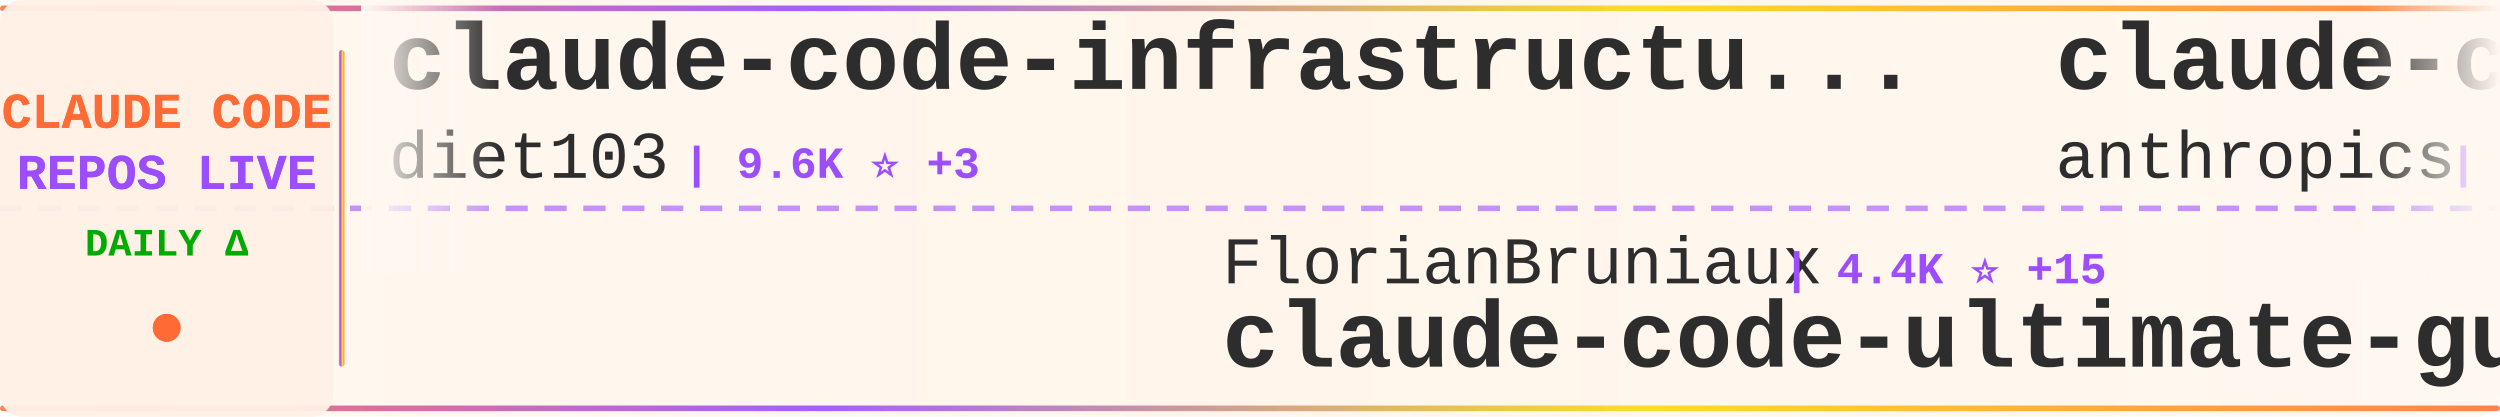
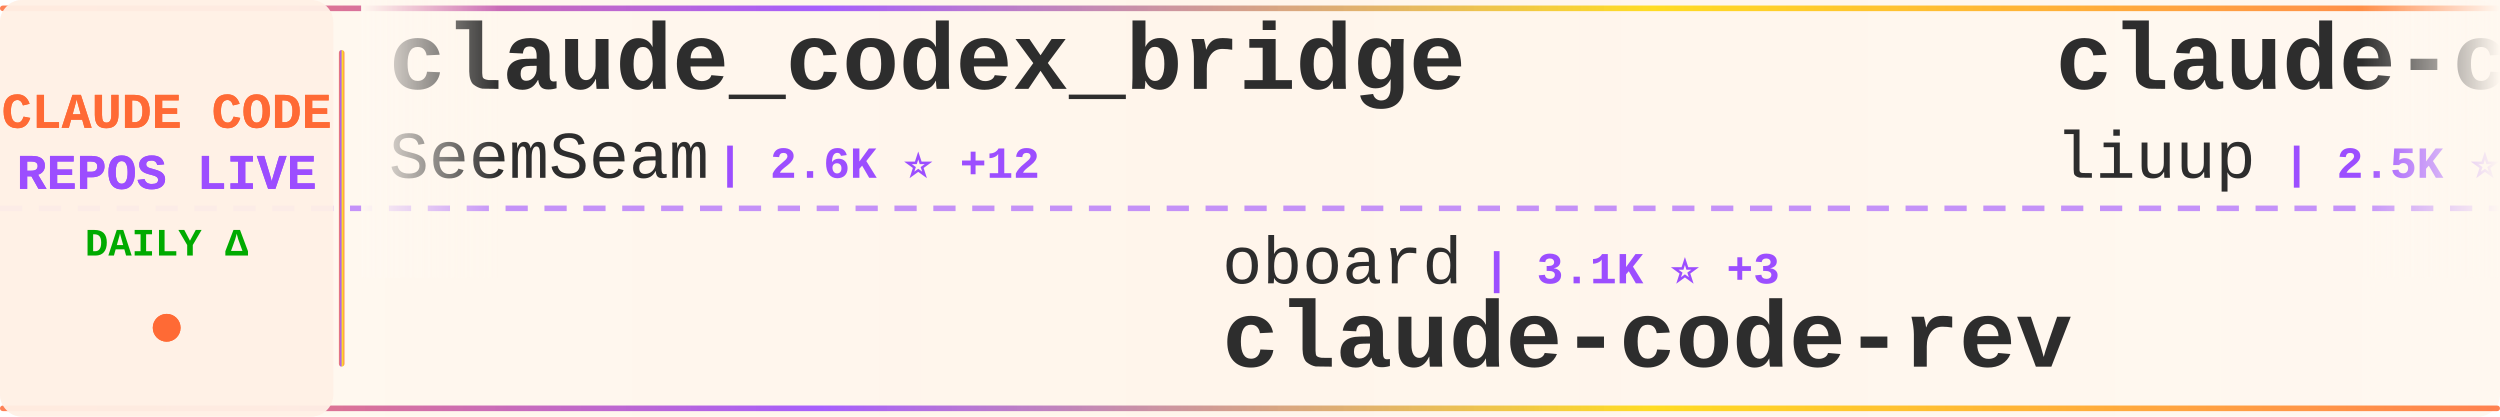
<svg xmlns="http://www.w3.org/2000/svg" width="900" height="150">
  <defs>
    <linearGradient id="tickerBg" x1="0%" y1="0%" x2="100%" y2="0%">
      <stop offset="0%" style="stop-color:#fff8f0;stop-opacity:0.98" />
      <stop offset="50%" style="stop-color:#fff5eb;stop-opacity:1" />
      <stop offset="100%" style="stop-color:#fff8f0;stop-opacity:0.98" />
    </linearGradient>
    <linearGradient id="borderGrad" x1="0%" y1="0%" x2="100%" y2="0%">
      <stop offset="0%" style="stop-color:#FF6B35;stop-opacity:0.85">
        <animate attributeName="stop-opacity" values="0.85;1;0.85" dur="2s" repeatCount="indefinite" />
      </stop>
      <stop offset="33%" style="stop-color:#9C4EFF;stop-opacity:0.9">
        <animate attributeName="stop-opacity" values="0.9;1;0.9" dur="2.2s" repeatCount="indefinite" />
      </stop>
      <stop offset="66%" style="stop-color:#FFD700;stop-opacity:0.85">
        <animate attributeName="stop-opacity" values="0.85;1;0.85" dur="1.8s" repeatCount="indefinite" />
      </stop>
      <stop offset="100%" style="stop-color:#FF6B35;stop-opacity:0.85">
        <animate attributeName="stop-opacity" values="0.85;1;0.85" dur="2s" repeatCount="indefinite" />
      </stop>
    </linearGradient>
    <filter id="textGlow">
      <feGaussianBlur stdDeviation="0.15" result="coloredBlur" />
      <feMerge>
        <feMergeNode in="coloredBlur" />
        <feMergeNode in="SourceGraphic" />
      </feMerge>
    </filter>
    <filter id="metricGlow">
      <feGaussianBlur stdDeviation="0.2" result="coloredBlur" />
      <feMerge>
        <feMergeNode in="coloredBlur" />
        <feMergeNode in="SourceGraphic" />
      </feMerge>
    </filter>
    <linearGradient id="leftFade" x1="0%" y1="0%" x2="100%" y2="0%">
      <stop offset="0%" style="stop-color:#fff8f0;stop-opacity:1" />
      <stop offset="100%" style="stop-color:#fff8f0;stop-opacity:0" />
    </linearGradient>
    <linearGradient id="rightFade" x1="0%" y1="0%" x2="100%" y2="0%">
      <stop offset="0%" style="stop-color:#fff8f0;stop-opacity:0" />
      <stop offset="100%" style="stop-color:#fff8f0;stop-opacity:1" />
    </linearGradient>
  </defs>
  <rect width="900" height="150" fill="url(#tickerBg)" rx="8" />
  <rect x="0" y="2" width="900" height="2" fill="url(#borderGrad)" rx="1" />
  <rect x="0" y="146" width="900" height="2" fill="url(#borderGrad)" rx="1" />
  <line x1="0" y1="75" x2="900" y2="75" stroke="#9C4EFF" stroke-width="2" stroke-dasharray="8 6" opacity="0.6" />
  <rect x="0" y="0" width="120" height="150" fill="#fff0e6" opacity="0.95" rx="8" />
  <text x="60" y="46" font-family="'Courier New', monospace" font-size="18" font-weight="bold" fill="#FF6B35" text-anchor="middle" filter="url(#textGlow)">
    CLAUDE CODE
  </text>
  <text x="60" y="68" font-family="'Courier New', monospace" font-size="18" font-weight="bold" fill="#9C4EFF" text-anchor="middle" filter="url(#textGlow)">
    REPOS LIVE
  </text>
  <text x="60" y="92" font-family="'Courier New', monospace" font-size="14" font-weight="bold" fill="#00aa00" text-anchor="middle">
    DAILY Δ
  </text>
  <circle cx="60" cy="118" r="5" fill="#FF6B35" filter="url(#metricGlow)">
    <animate attributeName="r" values="4;6;4" dur="1.5s" repeatCount="indefinite" />
    <animate attributeName="opacity" values="0.6;1;0.6" dur="1.5s" repeatCount="indefinite" />
  </circle>
  <rect x="122" y="18" width="2" height="114" fill="url(#borderGrad)" rx="1" />
  <clipPath id="tickerClip">
    <rect x="130" y="0" width="770" height="150" />
  </clipPath>
  <g clip-path="url(#tickerClip)">
    <g id="tickerItems">
      <animateTransform attributeName="transform" attributeType="XML" type="translate" from="0 0" to="-3000 0" dur="54s" repeatCount="indefinite" />
      <g transform="translate(0, 0)">
-         <text x="140" y="32" font-family="'Courier New', monospace" font-size="34" font-weight="bold" fill="#2d2d2d">claude-code-infrastructu...</text>
-         <text x="140" y="64" font-family="'Courier New', monospace" font-size="24" font-weight="normal" fill="#2d2d2d" opacity="1.0">diet103</text>
-         <text x="246" y="64" font-family="'Courier New', monospace" font-size="16" font-weight="bold" fill="#9C4EFF"> | 9.6K ⭐ +3</text>
+         <text x="140" y="32" font-family="'Courier New', monospace" font-size="34" font-weight="bold" fill="#2d2d2d">claude_codex_bridge</text>
+         <text x="140" y="64" font-family="'Courier New', monospace" font-size="24" font-weight="normal" fill="#2d2d2d" opacity="1.0">SeemSeam</text>
+         <text x="258" y="64" font-family="'Courier New', monospace" font-size="16" font-weight="bold" fill="#9C4EFF"> | 2.6K ⭐ +12</text>
      </g>
      <g transform="translate(300, 0)">
-         <text x="140" y="102" font-family="'Courier New', monospace" font-size="24" font-weight="normal" fill="#2d2d2d" opacity="1.0">FlorianBruniaux</text>
-         <text x="342" y="102" font-family="'Courier New', monospace" font-size="16" font-weight="bold" fill="#9C4EFF"> | 4.4K ⭐ +15</text>
-         <text x="140" y="132" font-family="'Courier New', monospace" font-size="34" font-weight="bold" fill="#2d2d2d">claude-code-ultimate-gui...</text>
-       </g>
-       <g transform="translate(600, 0)">
-         <text x="140" y="32" font-family="'Courier New', monospace" font-size="34" font-weight="bold" fill="#2d2d2d">claude-code-base-action</text>
-         <text x="140" y="64" font-family="'Courier New', monospace" font-size="24" font-weight="normal" fill="#2d2d2d" opacity="1.0">anthropics</text>
-         <text x="282" y="64" font-family="'Courier New', monospace" font-size="16" font-weight="bold" fill="#9C4EFF"> | 828 ⭐ +2</text>
-       </g>
-       <g transform="translate(900, 0)">
-         <text x="140" y="102" font-family="'Courier New', monospace" font-size="24" font-weight="normal" fill="#2d2d2d" opacity="1.0">AICoderTudou</text>
-         <text x="306" y="102" font-family="'Courier New', monospace" font-size="16" font-weight="bold" fill="#9C4EFF"> | 501 ⭐</text>
-         <text x="140" y="132" font-family="'Courier New', monospace" font-size="34" font-weight="bold" fill="#2d2d2d">claude-code-tudou</text>
-       </g>
-       <g transform="translate(1200, 0)">
-         <text x="140" y="32" font-family="'Courier New', monospace" font-size="34" font-weight="bold" fill="#2d2d2d">claude-code-hooks-master...</text>
-         <text x="140" y="64" font-family="'Courier New', monospace" font-size="24" font-weight="normal" fill="#2d2d2d" opacity="1.0">disler</text>
-         <text x="234" y="64" font-family="'Courier New', monospace" font-size="16" font-weight="bold" fill="#9C4EFF"> | 3.7K ⭐ +3</text>
-       </g>
-       <g transform="translate(1500, 0)">
-         <text x="140" y="102" font-family="'Courier New', monospace" font-size="24" font-weight="normal" fill="#2d2d2d" opacity="1.0">ykdojo</text>
-         <text x="234" y="102" font-family="'Courier New', monospace" font-size="16" font-weight="bold" fill="#9C4EFF"> | 8.3K ⭐ +29</text>
-         <text x="140" y="132" font-family="'Courier New', monospace" font-size="34" font-weight="bold" fill="#2d2d2d">claude-code-tips</text>
-       </g>
-       <g transform="translate(1800, 0)">
-         <text x="140" y="32" font-family="'Courier New', monospace" font-size="34" font-weight="bold" fill="#2d2d2d">claude-coder</text>
-         <text x="140" y="64" font-family="'Courier New', monospace" font-size="24" font-weight="normal" fill="#2d2d2d" opacity="1.0">kodu-ai</text>
-         <text x="246" y="64" font-family="'Courier New', monospace" font-size="16" font-weight="bold" fill="#9C4EFF"> | 5.3K ⭐</text>
-       </g>
-       <g transform="translate(2100, 0)">
-         <text x="140" y="102" font-family="'Courier New', monospace" font-size="24" font-weight="normal" fill="#2d2d2d" opacity="1.0">Alishahryar1</text>
-         <text x="306" y="102" font-family="'Courier New', monospace" font-size="16" font-weight="bold" fill="#9C4EFF"> | 24.9K ⭐ +215</text>
-         <text x="140" y="132" font-family="'Courier New', monospace" font-size="34" font-weight="bold" fill="#2d2d2d">free-claude-code</text>
-       </g>
-       <g transform="translate(2400, 0)">
-         <text x="140" y="32" font-family="'Courier New', monospace" font-size="34" font-weight="bold" fill="#2d2d2d">Claude-Code-Source-Study</text>
-         <text x="140" y="64" font-family="'Courier New', monospace" font-size="24" font-weight="normal" fill="#2d2d2d" opacity="1.0">luyao618</text>
-         <text x="258" y="64" font-family="'Courier New', monospace" font-size="16" font-weight="bold" fill="#9C4EFF"> | 1.4K ⭐ +4</text>
-       </g>
-       <g transform="translate(2700, 0)">
        <text x="140" y="102" font-family="'Courier New', monospace" font-size="24" font-weight="normal" fill="#2d2d2d" opacity="1.0">oboard</text>
        <text x="234" y="102" font-family="'Courier New', monospace" font-size="16" font-weight="bold" fill="#9C4EFF"> | 3.1K ⭐ +3</text>
        <text x="140" y="132" font-family="'Courier New', monospace" font-size="34" font-weight="bold" fill="#2d2d2d">claude-code-rev</text>
      </g>
+       <g transform="translate(600, 0)">
+         <text x="140" y="32" font-family="'Courier New', monospace" font-size="34" font-weight="bold" fill="#2d2d2d">claude-code-analysis</text>
+         <text x="140" y="64" font-family="'Courier New', monospace" font-size="24" font-weight="normal" fill="#2d2d2d" opacity="1.0">liuup</text>
+         <text x="222" y="64" font-family="'Courier New', monospace" font-size="16" font-weight="bold" fill="#9C4EFF"> | 2.5K ⭐ +27</text>
+       </g>
+       <g transform="translate(900, 0)">
+         <text x="140" y="102" font-family="'Courier New', monospace" font-size="24" font-weight="normal" fill="#2d2d2d" opacity="1.0">hangsman</text>
+         <text x="258" y="102" font-family="'Courier New', monospace" font-size="16" font-weight="bold" fill="#9C4EFF"> | 778 ⭐</text>
+         <text x="140" y="132" font-family="'Courier New', monospace" font-size="34" font-weight="bold" fill="#2d2d2d">claude-code-source</text>
+       </g>
+       <g transform="translate(1200, 0)">
+         <text x="140" y="32" font-family="'Courier New', monospace" font-size="34" font-weight="bold" fill="#2d2d2d">claude-code-source</text>
+         <text x="140" y="64" font-family="'Courier New', monospace" font-size="24" font-weight="normal" fill="#2d2d2d" opacity="1.0">JrCx7scC</text>
+         <text x="258" y="64" font-family="'Courier New', monospace" font-size="16" font-weight="bold" fill="#9C4EFF"> | 368 ⭐ +1</text>
+       </g>
+       <g transform="translate(1500, 0)">
+         <text x="140" y="102" font-family="'Courier New', monospace" font-size="24" font-weight="normal" fill="#2d2d2d" opacity="1.0">fazxes</text>
+         <text x="234" y="102" font-family="'Courier New', monospace" font-size="16" font-weight="bold" fill="#9C4EFF"> | 215 ⭐ +1</text>
+         <text x="140" y="132" font-family="'Courier New', monospace" font-size="34" font-weight="bold" fill="#2d2d2d">Claude-code</text>
+       </g>
+       <g transform="translate(1800, 0)">
+         <text x="140" y="32" font-family="'Courier New', monospace" font-size="34" font-weight="bold" fill="#2d2d2d">claude-code-source-code</text>
+         <text x="140" y="64" font-family="'Courier New', monospace" font-size="24" font-weight="normal" fill="#2d2d2d" opacity="1.0">777genius</text>
+         <text x="270" y="64" font-family="'Courier New', monospace" font-size="16" font-weight="bold" fill="#9C4EFF"> | 911 ⭐ +1</text>
+       </g>
+       <g transform="translate(2100, 0)">
+         <text x="140" y="102" font-family="'Courier New', monospace" font-size="24" font-weight="normal" fill="#2d2d2d" opacity="1.0">ponponon</text>
+         <text x="258" y="102" font-family="'Courier New', monospace" font-size="16" font-weight="bold" fill="#9C4EFF"> | 2.2K ⭐ +2</text>
+         <text x="140" y="132" font-family="'Courier New', monospace" font-size="34" font-weight="bold" fill="#2d2d2d">claude_code_src</text>
+       </g>
+       <g transform="translate(2400, 0)">
+         <text x="140" y="32" font-family="'Courier New', monospace" font-size="34" font-weight="bold" fill="#2d2d2d">claude-code-showcase</text>
+         <text x="140" y="64" font-family="'Courier New', monospace" font-size="24" font-weight="normal" fill="#2d2d2d" opacity="1.0">ChrisWiles</text>
+         <text x="282" y="64" font-family="'Courier New', monospace" font-size="16" font-weight="bold" fill="#9C4EFF"> | 5.9K ⭐ +2</text>
+       </g>
+       <g transform="translate(2700, 0)">
+         <text x="140" y="102" font-family="'Courier New', monospace" font-size="24" font-weight="normal" fill="#2d2d2d" opacity="1.0">nicedreamzapp</text>
+         <text x="318" y="102" font-family="'Courier New', monospace" font-size="16" font-weight="bold" fill="#9C4EFF"> | 2.6K ⭐ +3</text>
+         <text x="140" y="132" font-family="'Courier New', monospace" font-size="34" font-weight="bold" fill="#2d2d2d">claude-code-local</text>
+       </g>
      <g transform="translate(3000, 0)">
-         <text x="140" y="32" font-family="'Courier New', monospace" font-size="34" font-weight="bold" fill="#2d2d2d">claude-code-infrastructu...</text>
-         <text x="140" y="64" font-family="'Courier New', monospace" font-size="24" font-weight="normal" fill="#2d2d2d" opacity="1.0">diet103</text>
-         <text x="246" y="64" font-family="'Courier New', monospace" font-size="16" font-weight="bold" fill="#9C4EFF"> | 9.6K ⭐ +3</text>
+         <text x="140" y="32" font-family="'Courier New', monospace" font-size="34" font-weight="bold" fill="#2d2d2d">claude_codex_bridge</text>
+         <text x="140" y="64" font-family="'Courier New', monospace" font-size="24" font-weight="normal" fill="#2d2d2d" opacity="1.0">SeemSeam</text>
+         <text x="258" y="64" font-family="'Courier New', monospace" font-size="16" font-weight="bold" fill="#9C4EFF"> | 2.6K ⭐ +12</text>
      </g>
      <g transform="translate(3300, 0)">
-         <text x="140" y="102" font-family="'Courier New', monospace" font-size="24" font-weight="normal" fill="#2d2d2d" opacity="1.0">FlorianBruniaux</text>
-         <text x="342" y="102" font-family="'Courier New', monospace" font-size="16" font-weight="bold" fill="#9C4EFF"> | 4.4K ⭐ +15</text>
-         <text x="140" y="132" font-family="'Courier New', monospace" font-size="34" font-weight="bold" fill="#2d2d2d">claude-code-ultimate-gui...</text>
+         <text x="140" y="102" font-family="'Courier New', monospace" font-size="24" font-weight="normal" fill="#2d2d2d" opacity="1.0">oboard</text>
+         <text x="234" y="102" font-family="'Courier New', monospace" font-size="16" font-weight="bold" fill="#9C4EFF"> | 3.1K ⭐ +3</text>
+         <text x="140" y="132" font-family="'Courier New', monospace" font-size="34" font-weight="bold" fill="#2d2d2d">claude-code-rev</text>
      </g>
      <g transform="translate(3600, 0)">
-         <text x="140" y="32" font-family="'Courier New', monospace" font-size="34" font-weight="bold" fill="#2d2d2d">claude-code-base-action</text>
-         <text x="140" y="64" font-family="'Courier New', monospace" font-size="24" font-weight="normal" fill="#2d2d2d" opacity="1.0">anthropics</text>
-         <text x="282" y="64" font-family="'Courier New', monospace" font-size="16" font-weight="bold" fill="#9C4EFF"> | 828 ⭐ +2</text>
+         <text x="140" y="32" font-family="'Courier New', monospace" font-size="34" font-weight="bold" fill="#2d2d2d">claude-code-analysis</text>
+         <text x="140" y="64" font-family="'Courier New', monospace" font-size="24" font-weight="normal" fill="#2d2d2d" opacity="1.0">liuup</text>
+         <text x="222" y="64" font-family="'Courier New', monospace" font-size="16" font-weight="bold" fill="#9C4EFF"> | 2.5K ⭐ +27</text>
      </g>
      <g transform="translate(3900, 0)">
-         <text x="140" y="102" font-family="'Courier New', monospace" font-size="24" font-weight="normal" fill="#2d2d2d" opacity="1.0">AICoderTudou</text>
-         <text x="306" y="102" font-family="'Courier New', monospace" font-size="16" font-weight="bold" fill="#9C4EFF"> | 501 ⭐</text>
-         <text x="140" y="132" font-family="'Courier New', monospace" font-size="34" font-weight="bold" fill="#2d2d2d">claude-code-tudou</text>
+         <text x="140" y="102" font-family="'Courier New', monospace" font-size="24" font-weight="normal" fill="#2d2d2d" opacity="1.0">hangsman</text>
+         <text x="258" y="102" font-family="'Courier New', monospace" font-size="16" font-weight="bold" fill="#9C4EFF"> | 778 ⭐</text>
+         <text x="140" y="132" font-family="'Courier New', monospace" font-size="34" font-weight="bold" fill="#2d2d2d">claude-code-source</text>
      </g>
    </g>
  </g>
  <rect x="130" y="0" width="50" height="100" fill="url(#leftFade)" />
  <rect x="850" y="0" width="50" height="100" fill="url(#rightFade)" />
</svg>
